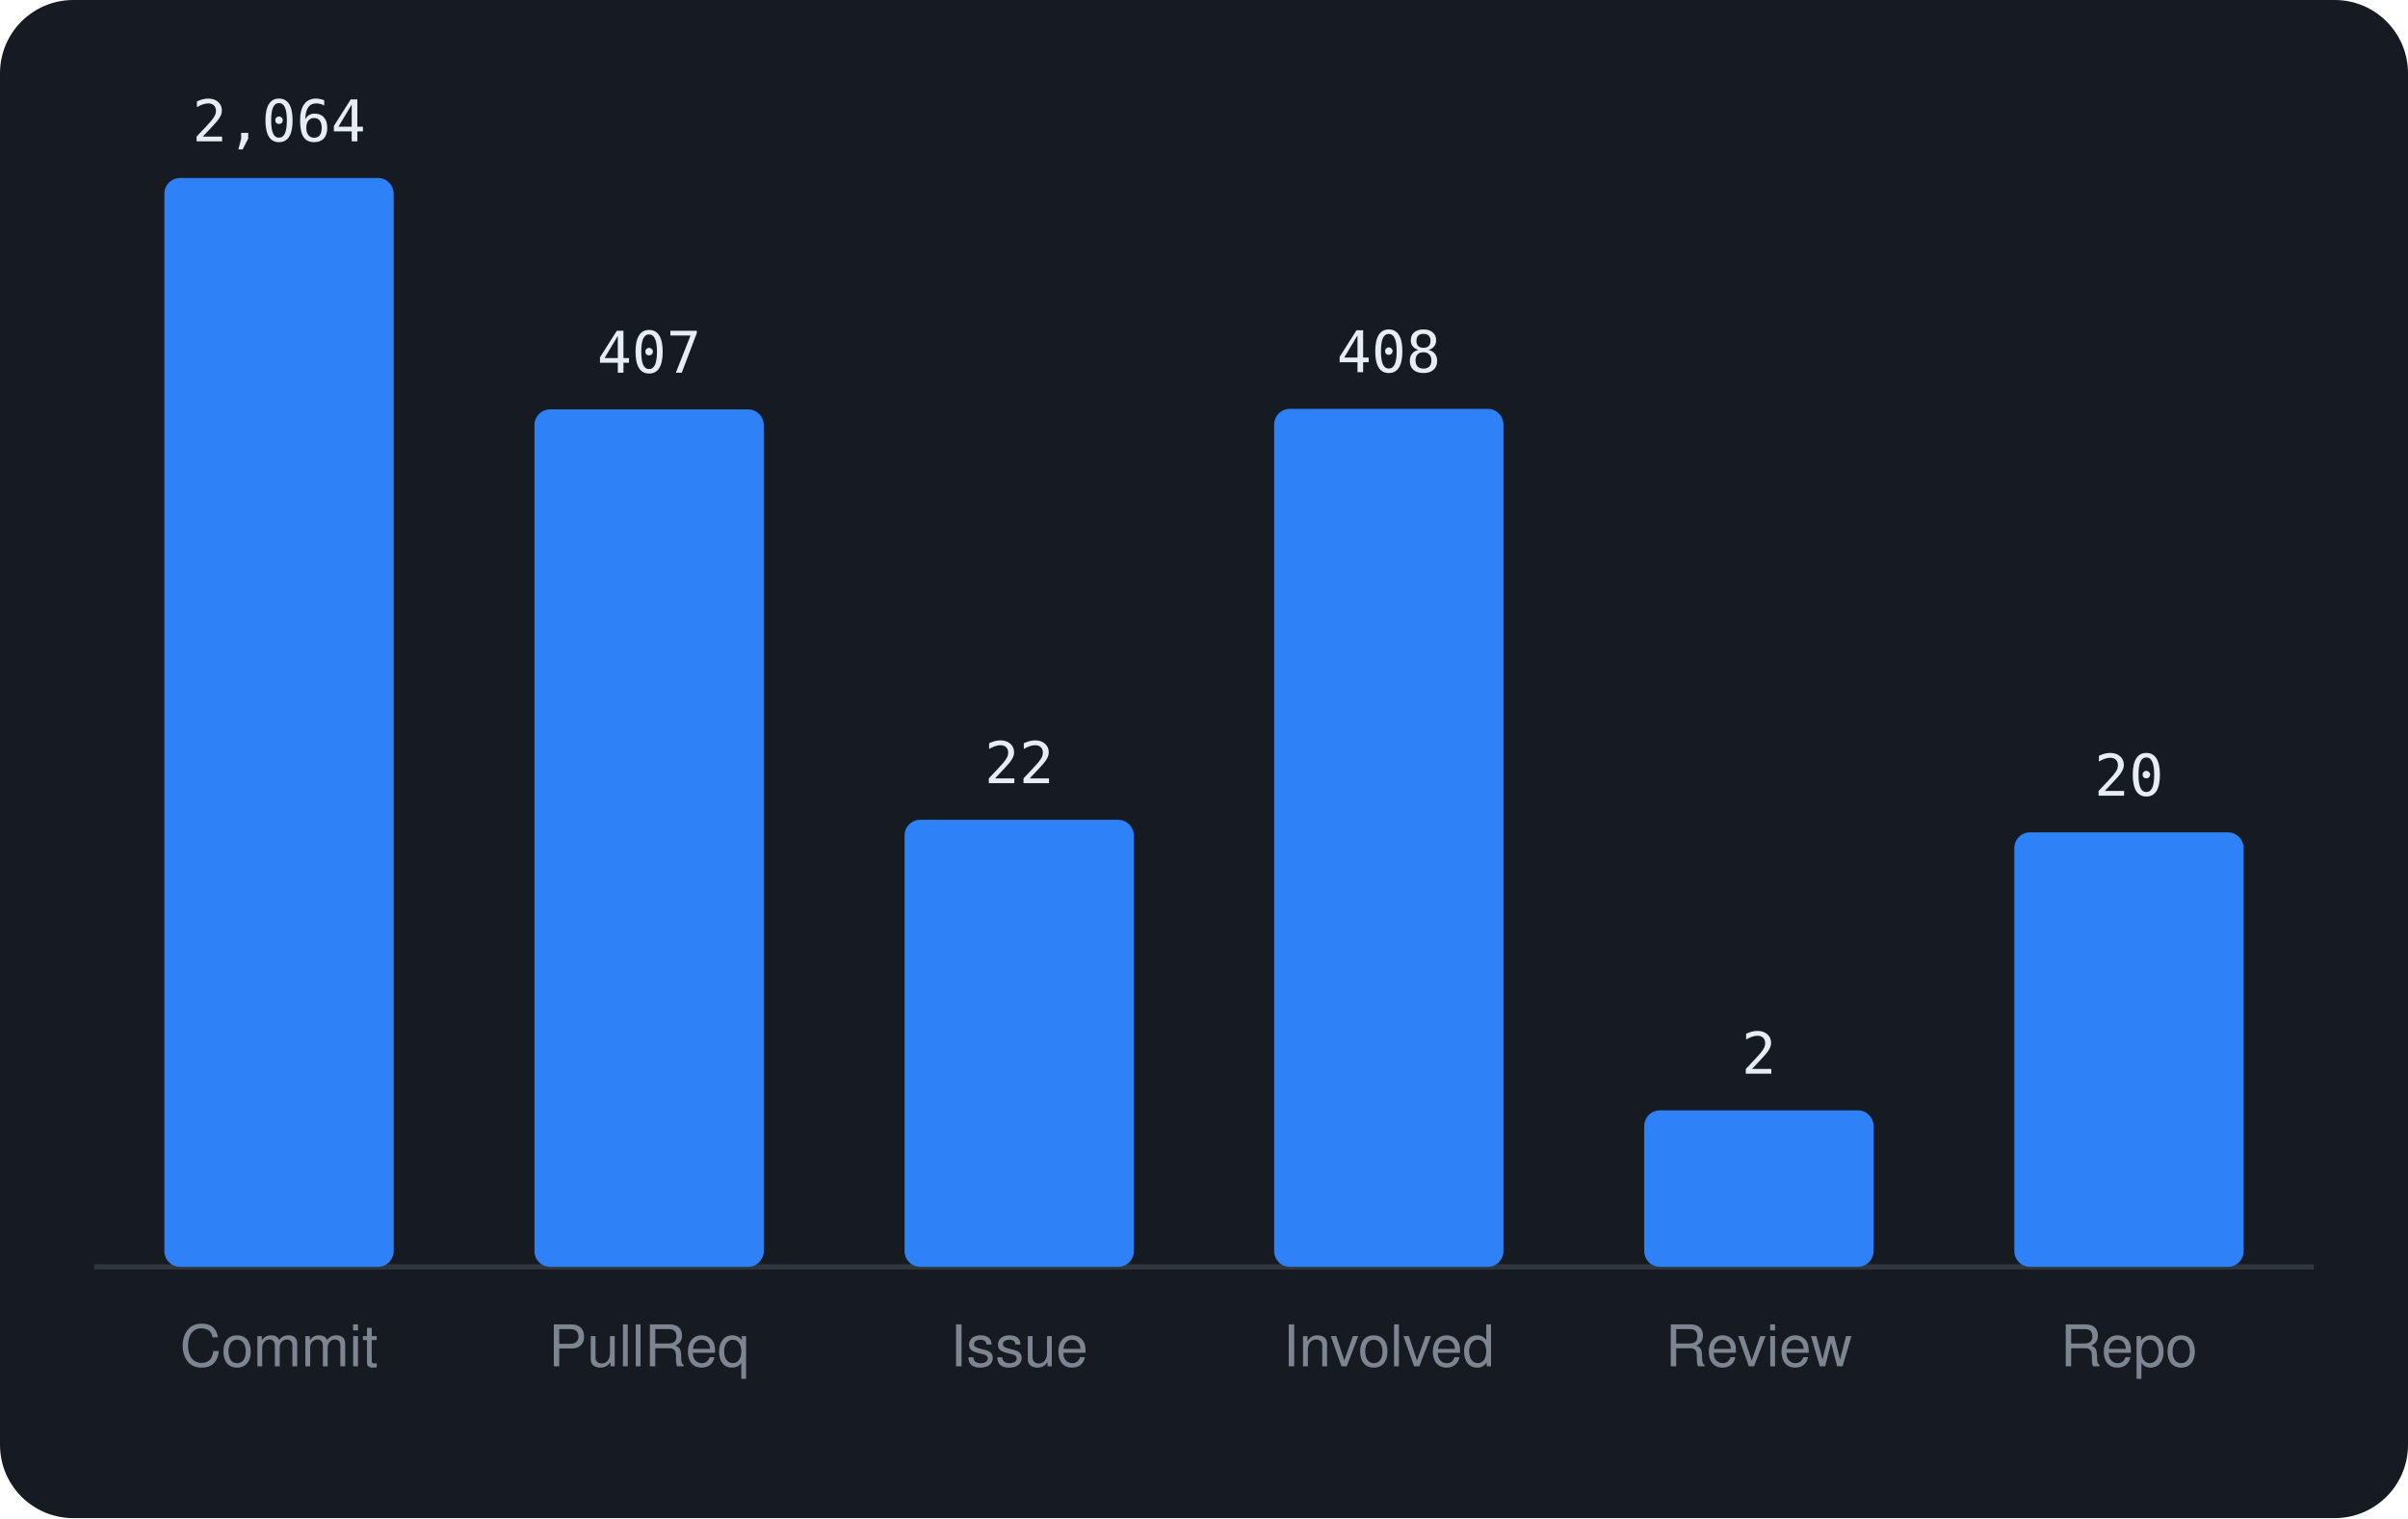
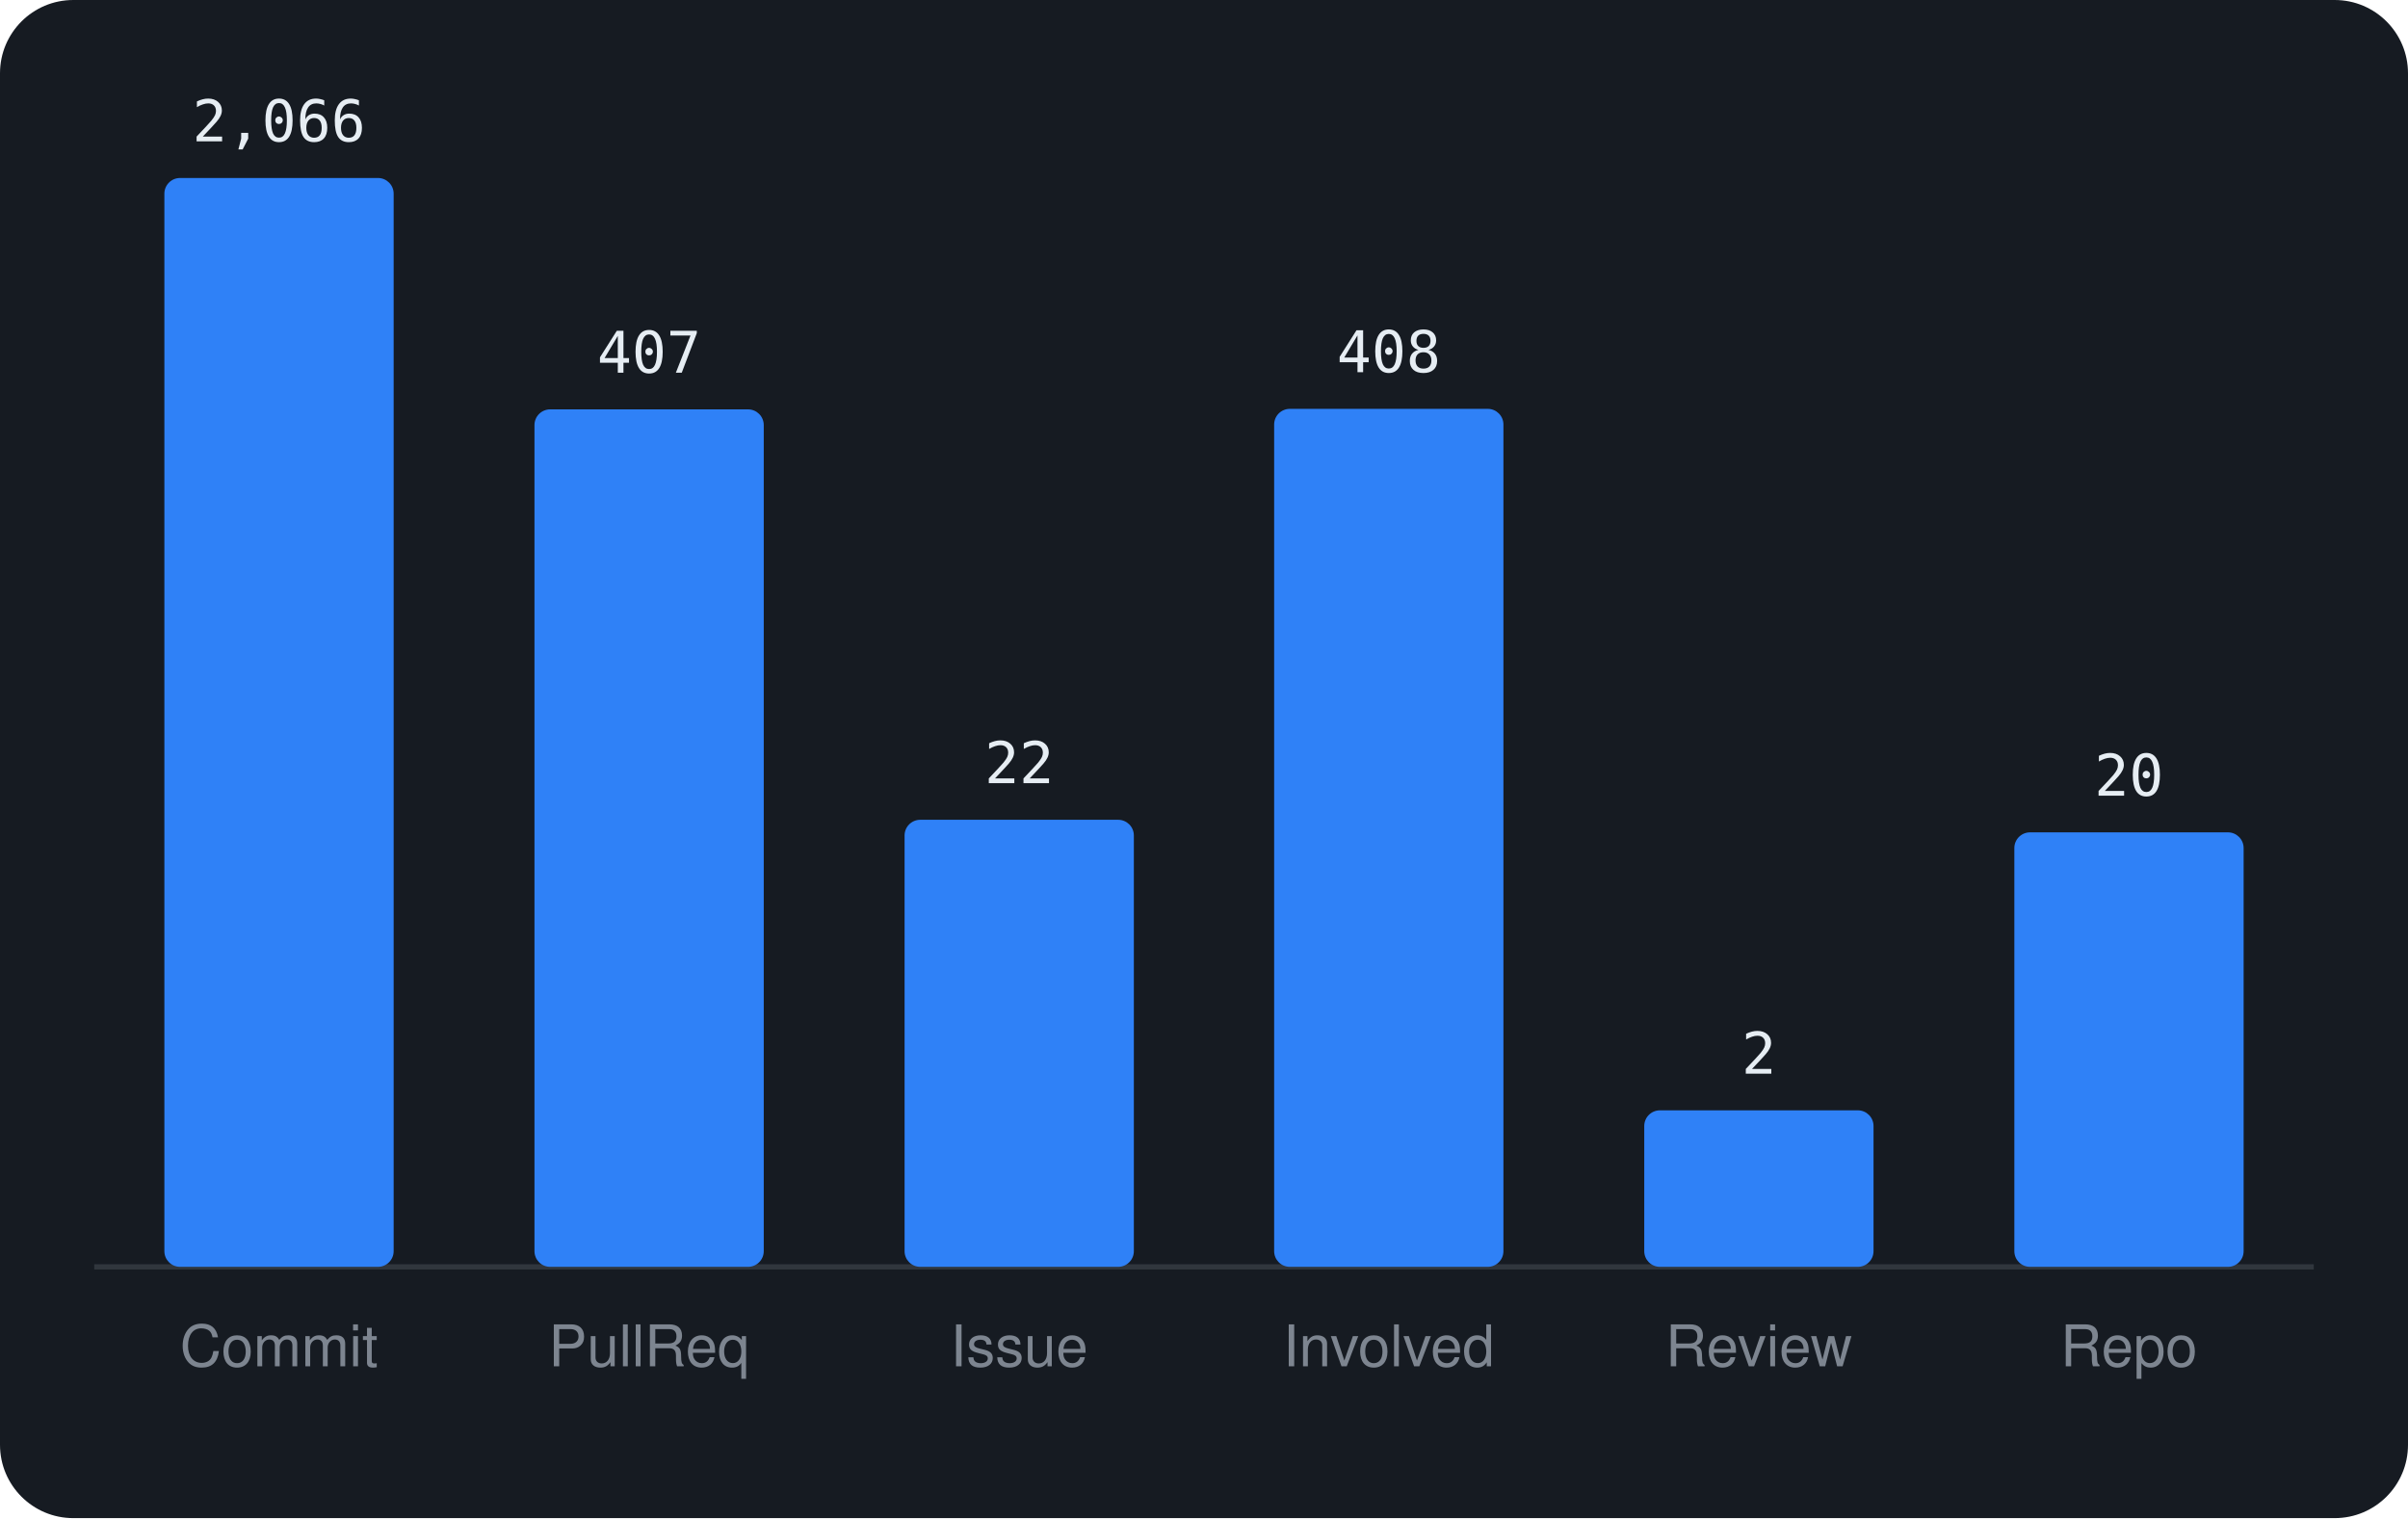
<svg xmlns="http://www.w3.org/2000/svg" viewBox="0 0 460 290" width="460" height="290" font-family="-apple-system,BlinkMacSystemFont,'Segoe UI',Helvetica,Arial,sans-serif">
  <rect width="460" height="290" rx="14" fill="#161b22" />
  <line x1="18" y1="242" x2="442" y2="242" stroke="#30363d" />
  <rect x="31.4" y="34.0" width="43.8" height="208.0" rx="3" fill="#2f81f7" />
-   <text x="53.3" y="27.0" text-anchor="middle" font-size="11" font-family="monospace" fill="#e6edf3">2,064</text>
+   <text x="53.3" y="27.0" text-anchor="middle" font-size="11" font-family="monospace" fill="#e6edf3">2,066</text>
  <text x="53.3" y="261" text-anchor="middle" font-size="11" fill="#7d8590">Commit</text>
  <rect x="102.1" y="78.2" width="43.8" height="163.8" rx="3" fill="#2f81f7" />
  <text x="124.0" y="71.2" text-anchor="middle" font-size="11" font-family="monospace" fill="#e6edf3">407</text>
  <text x="124.0" y="261" text-anchor="middle" font-size="11" fill="#7d8590">PullReq</text>
  <rect x="172.8" y="156.6" width="43.8" height="85.4" rx="3" fill="#2f81f7" />
  <text x="194.7" y="149.6" text-anchor="middle" font-size="11" font-family="monospace" fill="#e6edf3">22</text>
  <text x="194.7" y="261" text-anchor="middle" font-size="11" fill="#7d8590">Issue</text>
  <rect x="243.4" y="78.1" width="43.8" height="163.9" rx="3" fill="#2f81f7" />
  <text x="265.3" y="71.1" text-anchor="middle" font-size="11" font-family="monospace" fill="#e6edf3">408</text>
  <text x="265.3" y="261" text-anchor="middle" font-size="11" fill="#7d8590">Involved</text>
  <rect x="314.1" y="212.1" width="43.8" height="29.9" rx="3" fill="#2f81f7" />
  <text x="336.0" y="205.1" text-anchor="middle" font-size="11" font-family="monospace" fill="#e6edf3">2</text>
  <text x="336.0" y="261" text-anchor="middle" font-size="11" fill="#7d8590">Review</text>
  <rect x="384.8" y="159.0" width="43.8" height="83.0" rx="3" fill="#2f81f7" />
  <text x="406.7" y="152.0" text-anchor="middle" font-size="11" font-family="monospace" fill="#e6edf3">20</text>
  <text x="406.7" y="261" text-anchor="middle" font-size="11" fill="#7d8590">Repo</text>
</svg>
